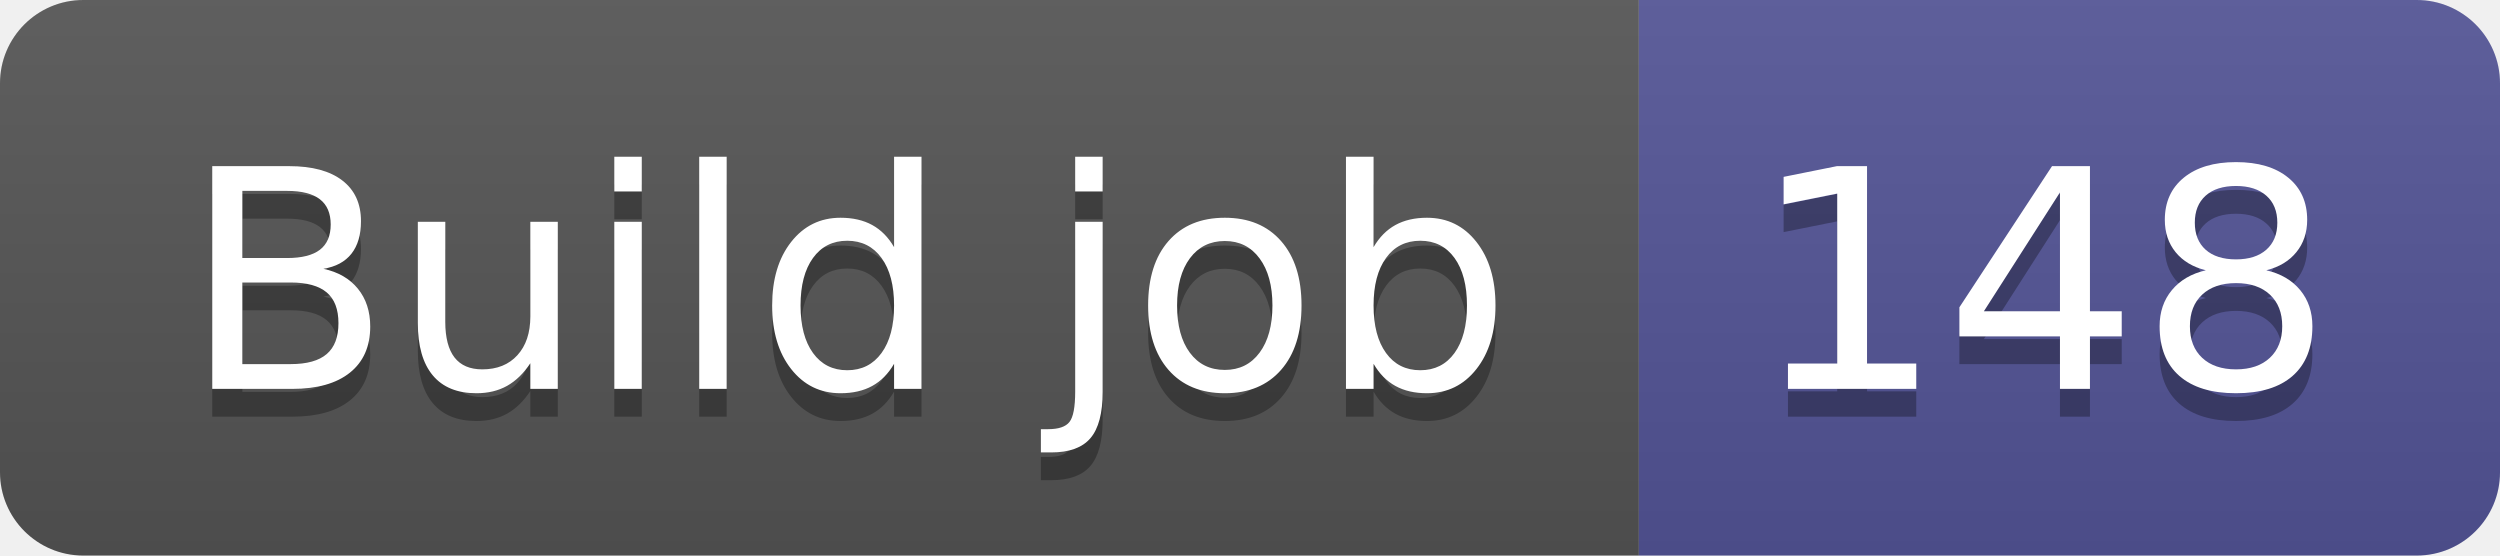
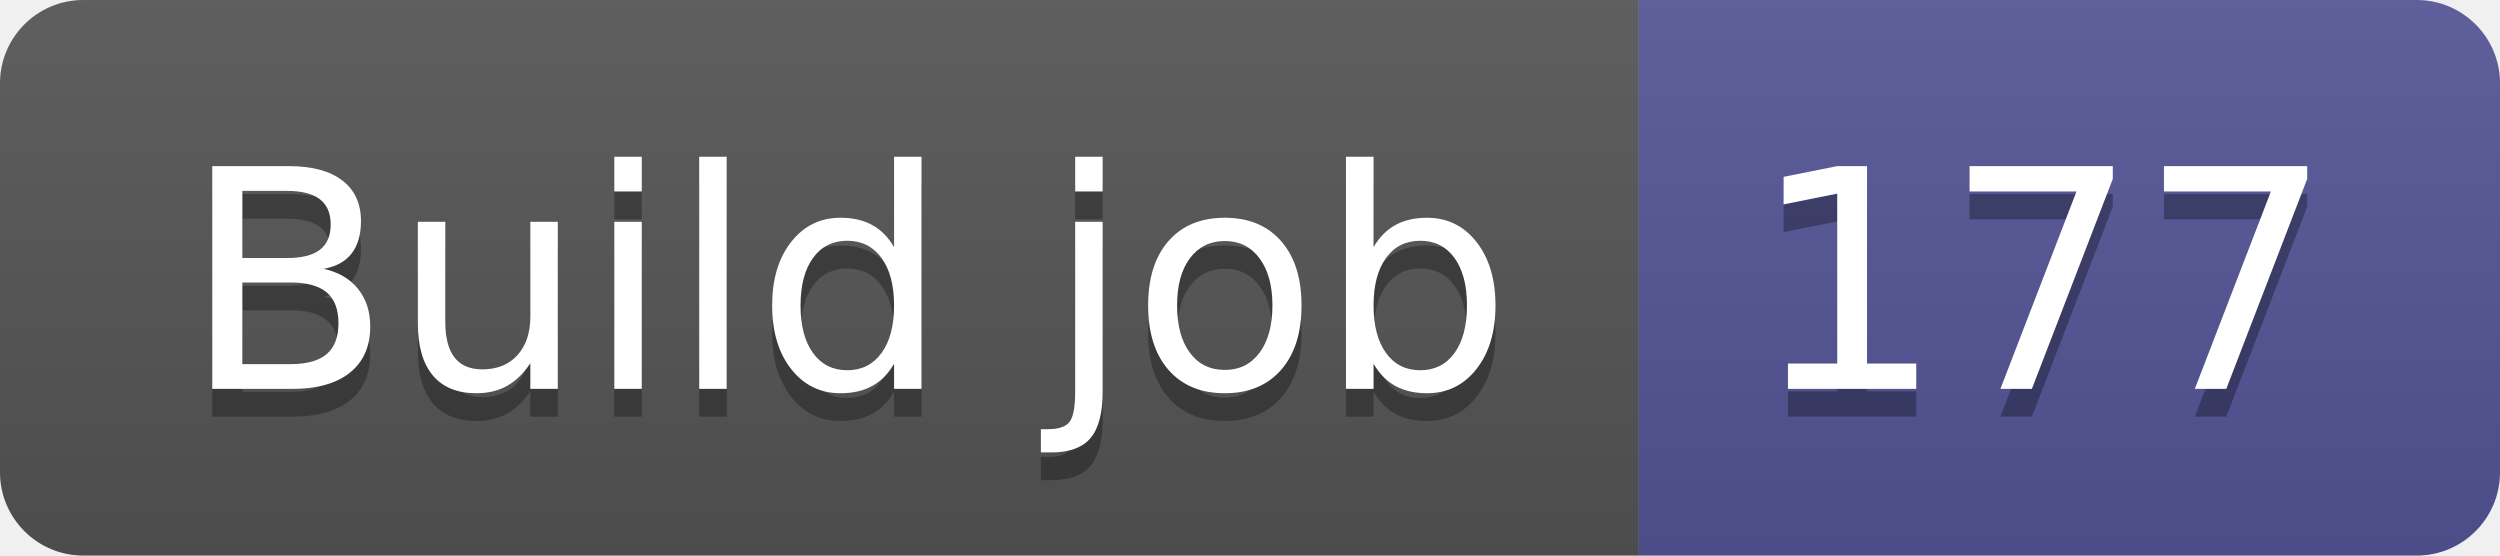
- <svg xmlns="http://www.w3.org/2000/svg" width="90" height="20" role="img" aria-label="Build job: 148">
+ <svg xmlns="http://www.w3.org/2000/svg" width="90" height="20" role="img" aria-label="Build job: 177">
  <linearGradient id="s" x2="0" y2="100%">
    <stop offset="0" stop-color="#bbb" stop-opacity=".1" />
    <stop offset="1" stop-opacity=".1" />
  </linearGradient>
  <clipPath id="r">
    <rect width="90" height="20" rx="3" fill="#fff" />
  </clipPath>
  <g clip-path="url(#r)">
    <rect width="59" height="20" fill="#555" />
    <rect x="59" width="31" height="20" fill="#535597" />
    <rect width="90" height="20" fill="url(#s)" />
  </g>
  <g fill="#fff" text-anchor="middle" font-family="Verdana,Geneva,DejaVu Sans,sans-serif" text-rendering="geometricPrecision" font-size="110">
    <text aria-hidden="true" x="305" y="150" fill="#010101" fill-opacity=".3" transform="scale(.1)" textLength="490">Build job</text>
    <text x="305" y="140" transform="scale(.1)" fill="#fff" textLength="490">Build job</text>
-     <text aria-hidden="true" x="735" y="150" fill="#010101" fill-opacity=".3" transform="scale(.1)" textLength="210">148</text>
-     <text x="735" y="140" transform="scale(.1)" fill="#fff" textLength="210">148</text>
+     <text aria-hidden="true" x="735" y="150" fill="#010101" fill-opacity=".3" transform="scale(.1)" textLength="210">177</text>
+     <text x="735" y="140" transform="scale(.1)" fill="#fff" textLength="210">177</text>
  </g>
</svg>
